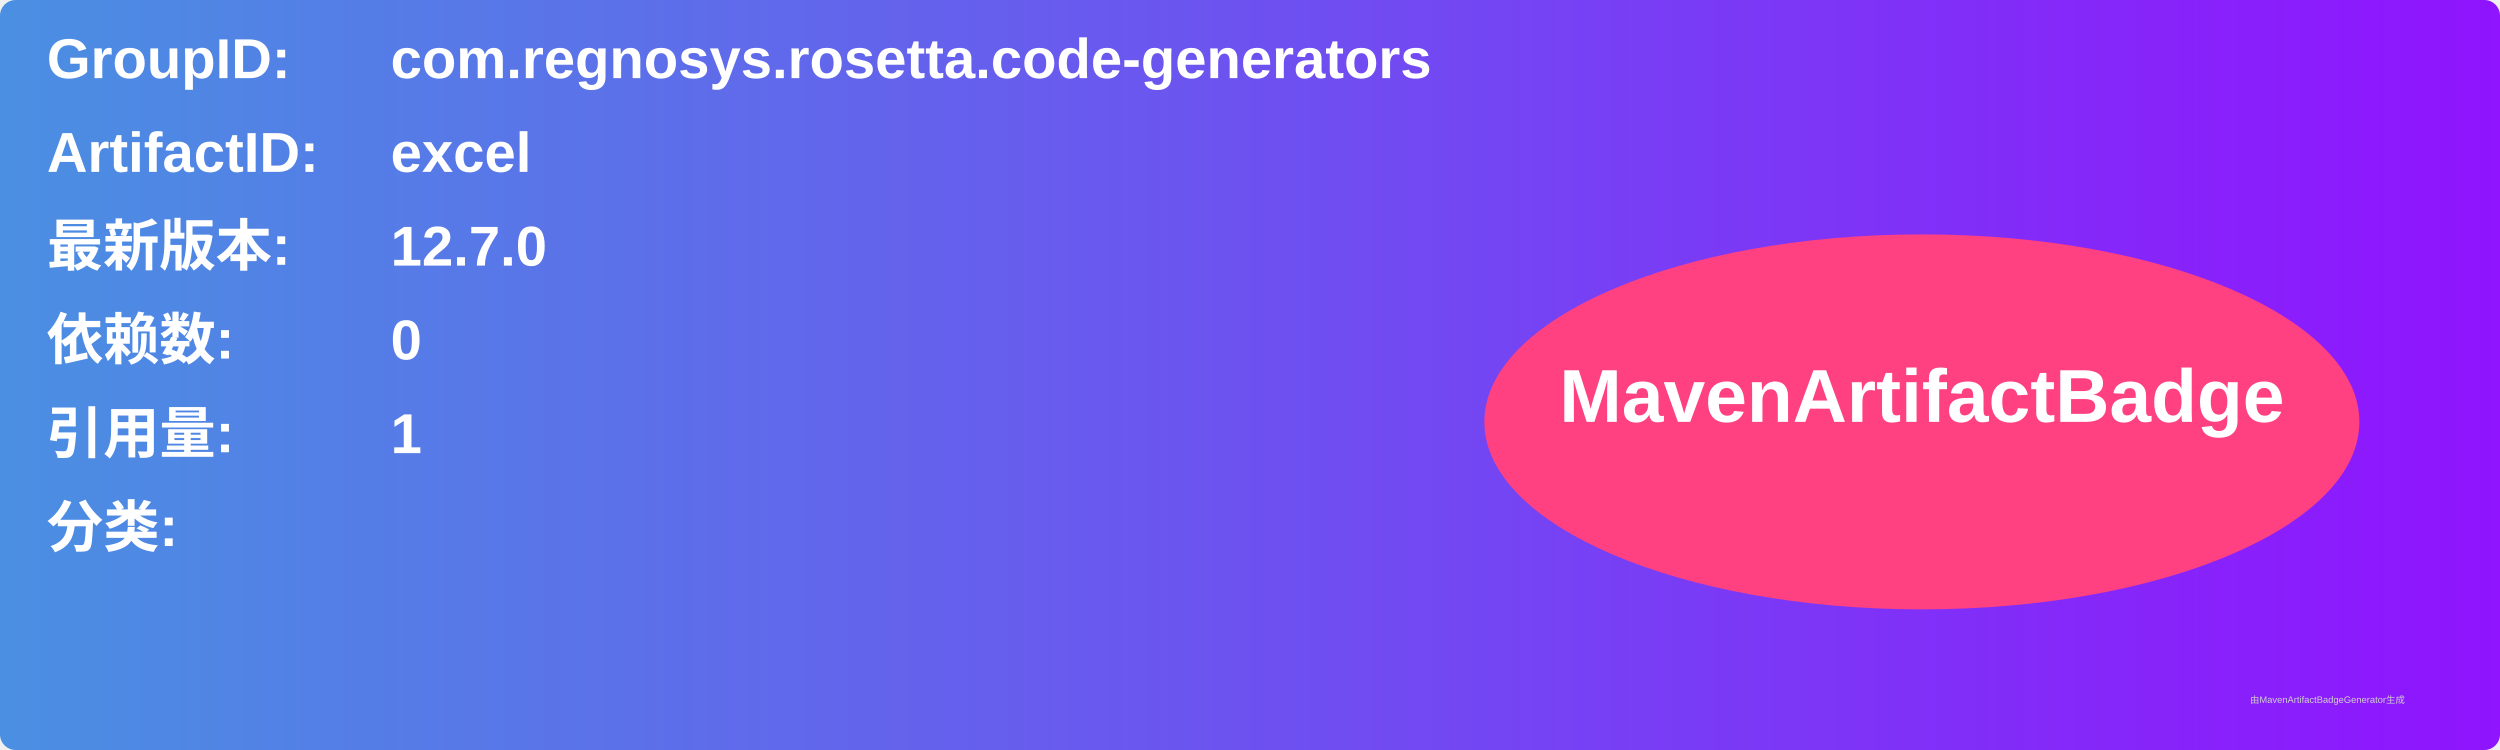
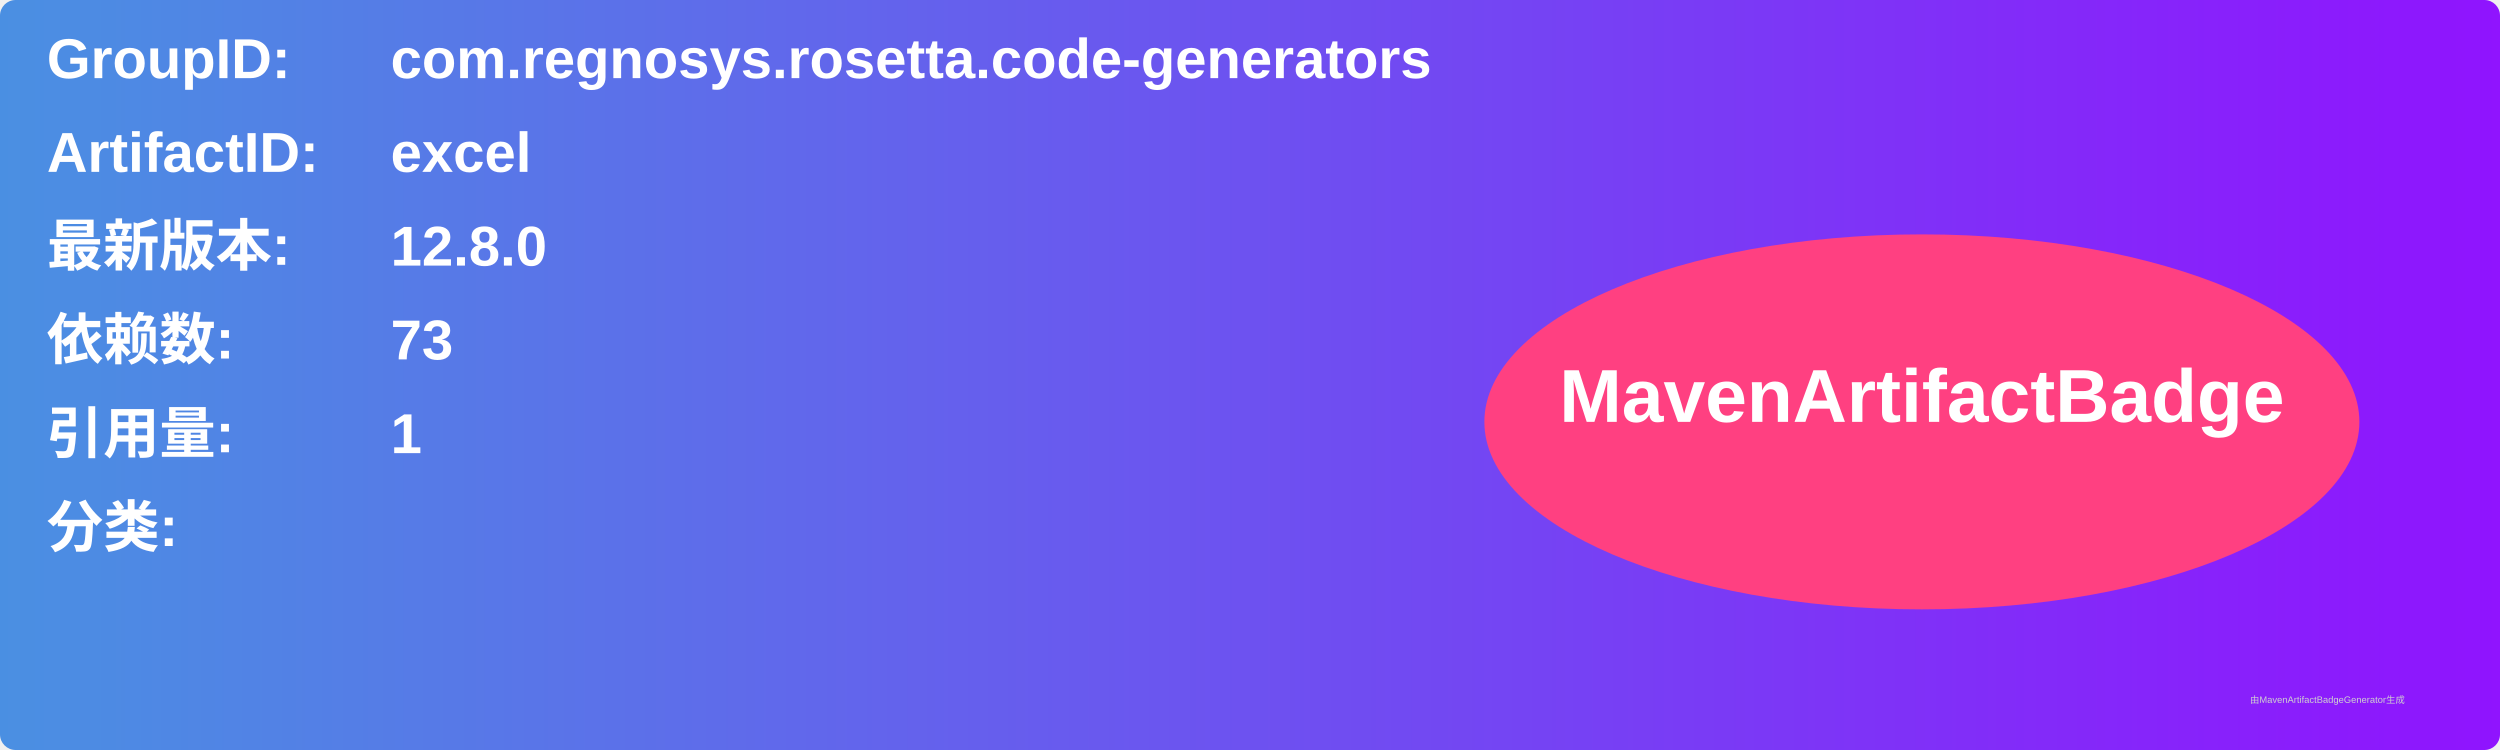
<svg xmlns="http://www.w3.org/2000/svg" width="800" height="240" viewBox="0 0 800 240">
  <linearGradient id="grad" x1="0%" y1="0%" x2="100%" y2="0%">
    <stop offset="0%" stop-color="#4a90e2" />
    <stop offset="100%" stop-color="#9013fe" />
  </linearGradient>
  <rect width="100%" height="100%" rx="5" ry="5" fill="url(#grad)" />
  <g transform="translate(15, 15)">
    <text x="0" y="10" font-family="Arial" font-size="18" fill="white" font-weight="bold" width="260">GroupID:</text>
    <text x="110" y="10" font-family="Arial" font-size="18" fill="white" font-weight="bold" width="460">com.regnosys.rosetta.code-generators</text>
    <text x="0" y="40" font-family="Arial" font-size="18" fill="white" font-weight="bold" width="260">ArtifactID:</text>
    <text x="110" y="40" font-family="Arial" font-size="18" fill="white" font-weight="bold" width="460">excel</text>
    <text x="0" y="70" font-family="Arial" font-size="18" fill="white" font-weight="bold">最新版本:</text>
    <text x="110" y="70" font-family="Arial" font-size="18" fill="white" font-weight="bold">
-       <tspan font-weight="bold">12.7.0</tspan>
+       <tspan font-weight="bold">12.8.0</tspan>
    </text>
    <text x="0" y="100" font-family="Arial" font-size="18" fill="white" font-weight="bold">依赖数: </text>
    <text x="110" y="100" font-family="Arial" font-size="18" fill="white">
-       <tspan font-weight="bold">0</tspan>
+       <tspan font-weight="bold">73</tspan>
    </text>
    <text x="0" y="130" font-family="Arial" font-size="18" fill="white" font-weight="bold">引用量: </text>
    <text x="110" y="130" font-family="Arial" font-size="18" fill="white">
      <tspan font-weight="bold">1</tspan>
    </text>
    <text x="0" y="160" font-family="Arial" font-size="18" fill="white" font-weight="bold">分类:</text>
    <text x="10" y="190" font-family="Arial" font-size="10" fill="white">
      <tspan font-weight="bold" />
    </text>
    <ellipse cx="600" cy="120" rx="140" ry="60" fill="#ff4081" />
    <text x="600" y="120" text-anchor="middle" font-family="Arial" font-size="24" fill="white" font-weight="bold">MavenArtifactBadge</text>
  </g>
  <text x="720" y="225" font-family="Arial" font-size="3" fill="#d0d0d0">由MavenArtifactBadgeGenerator生成</text>
</svg>
